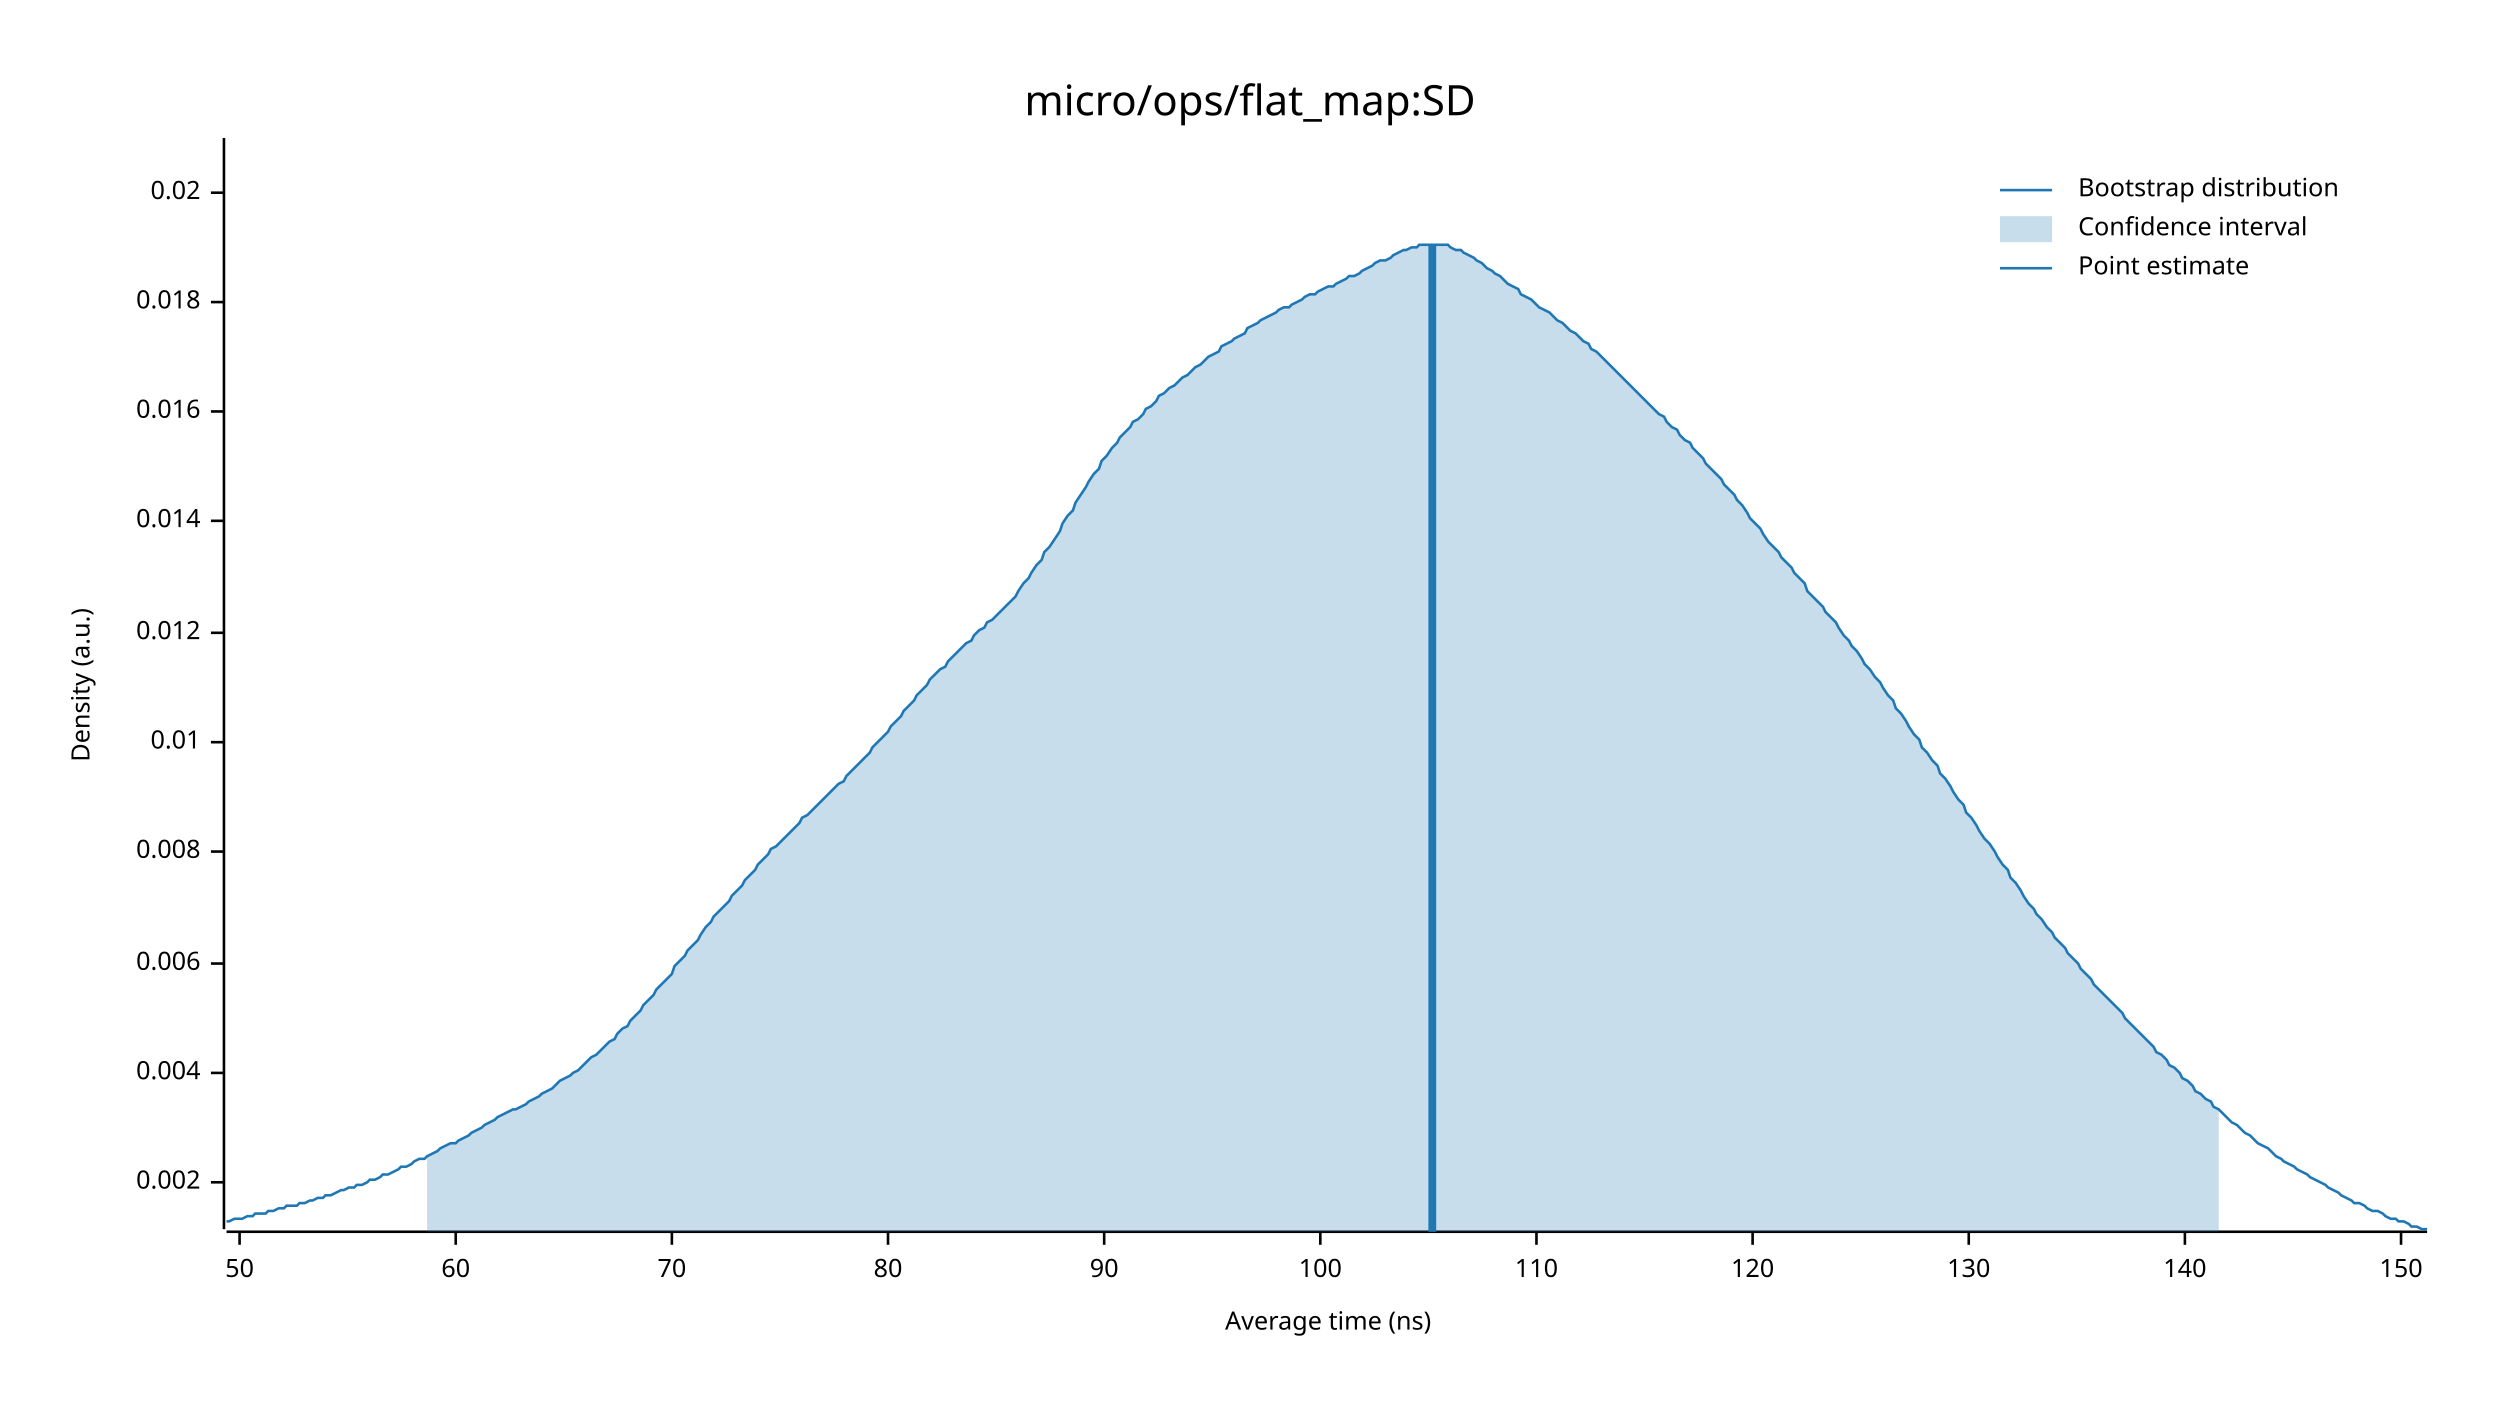
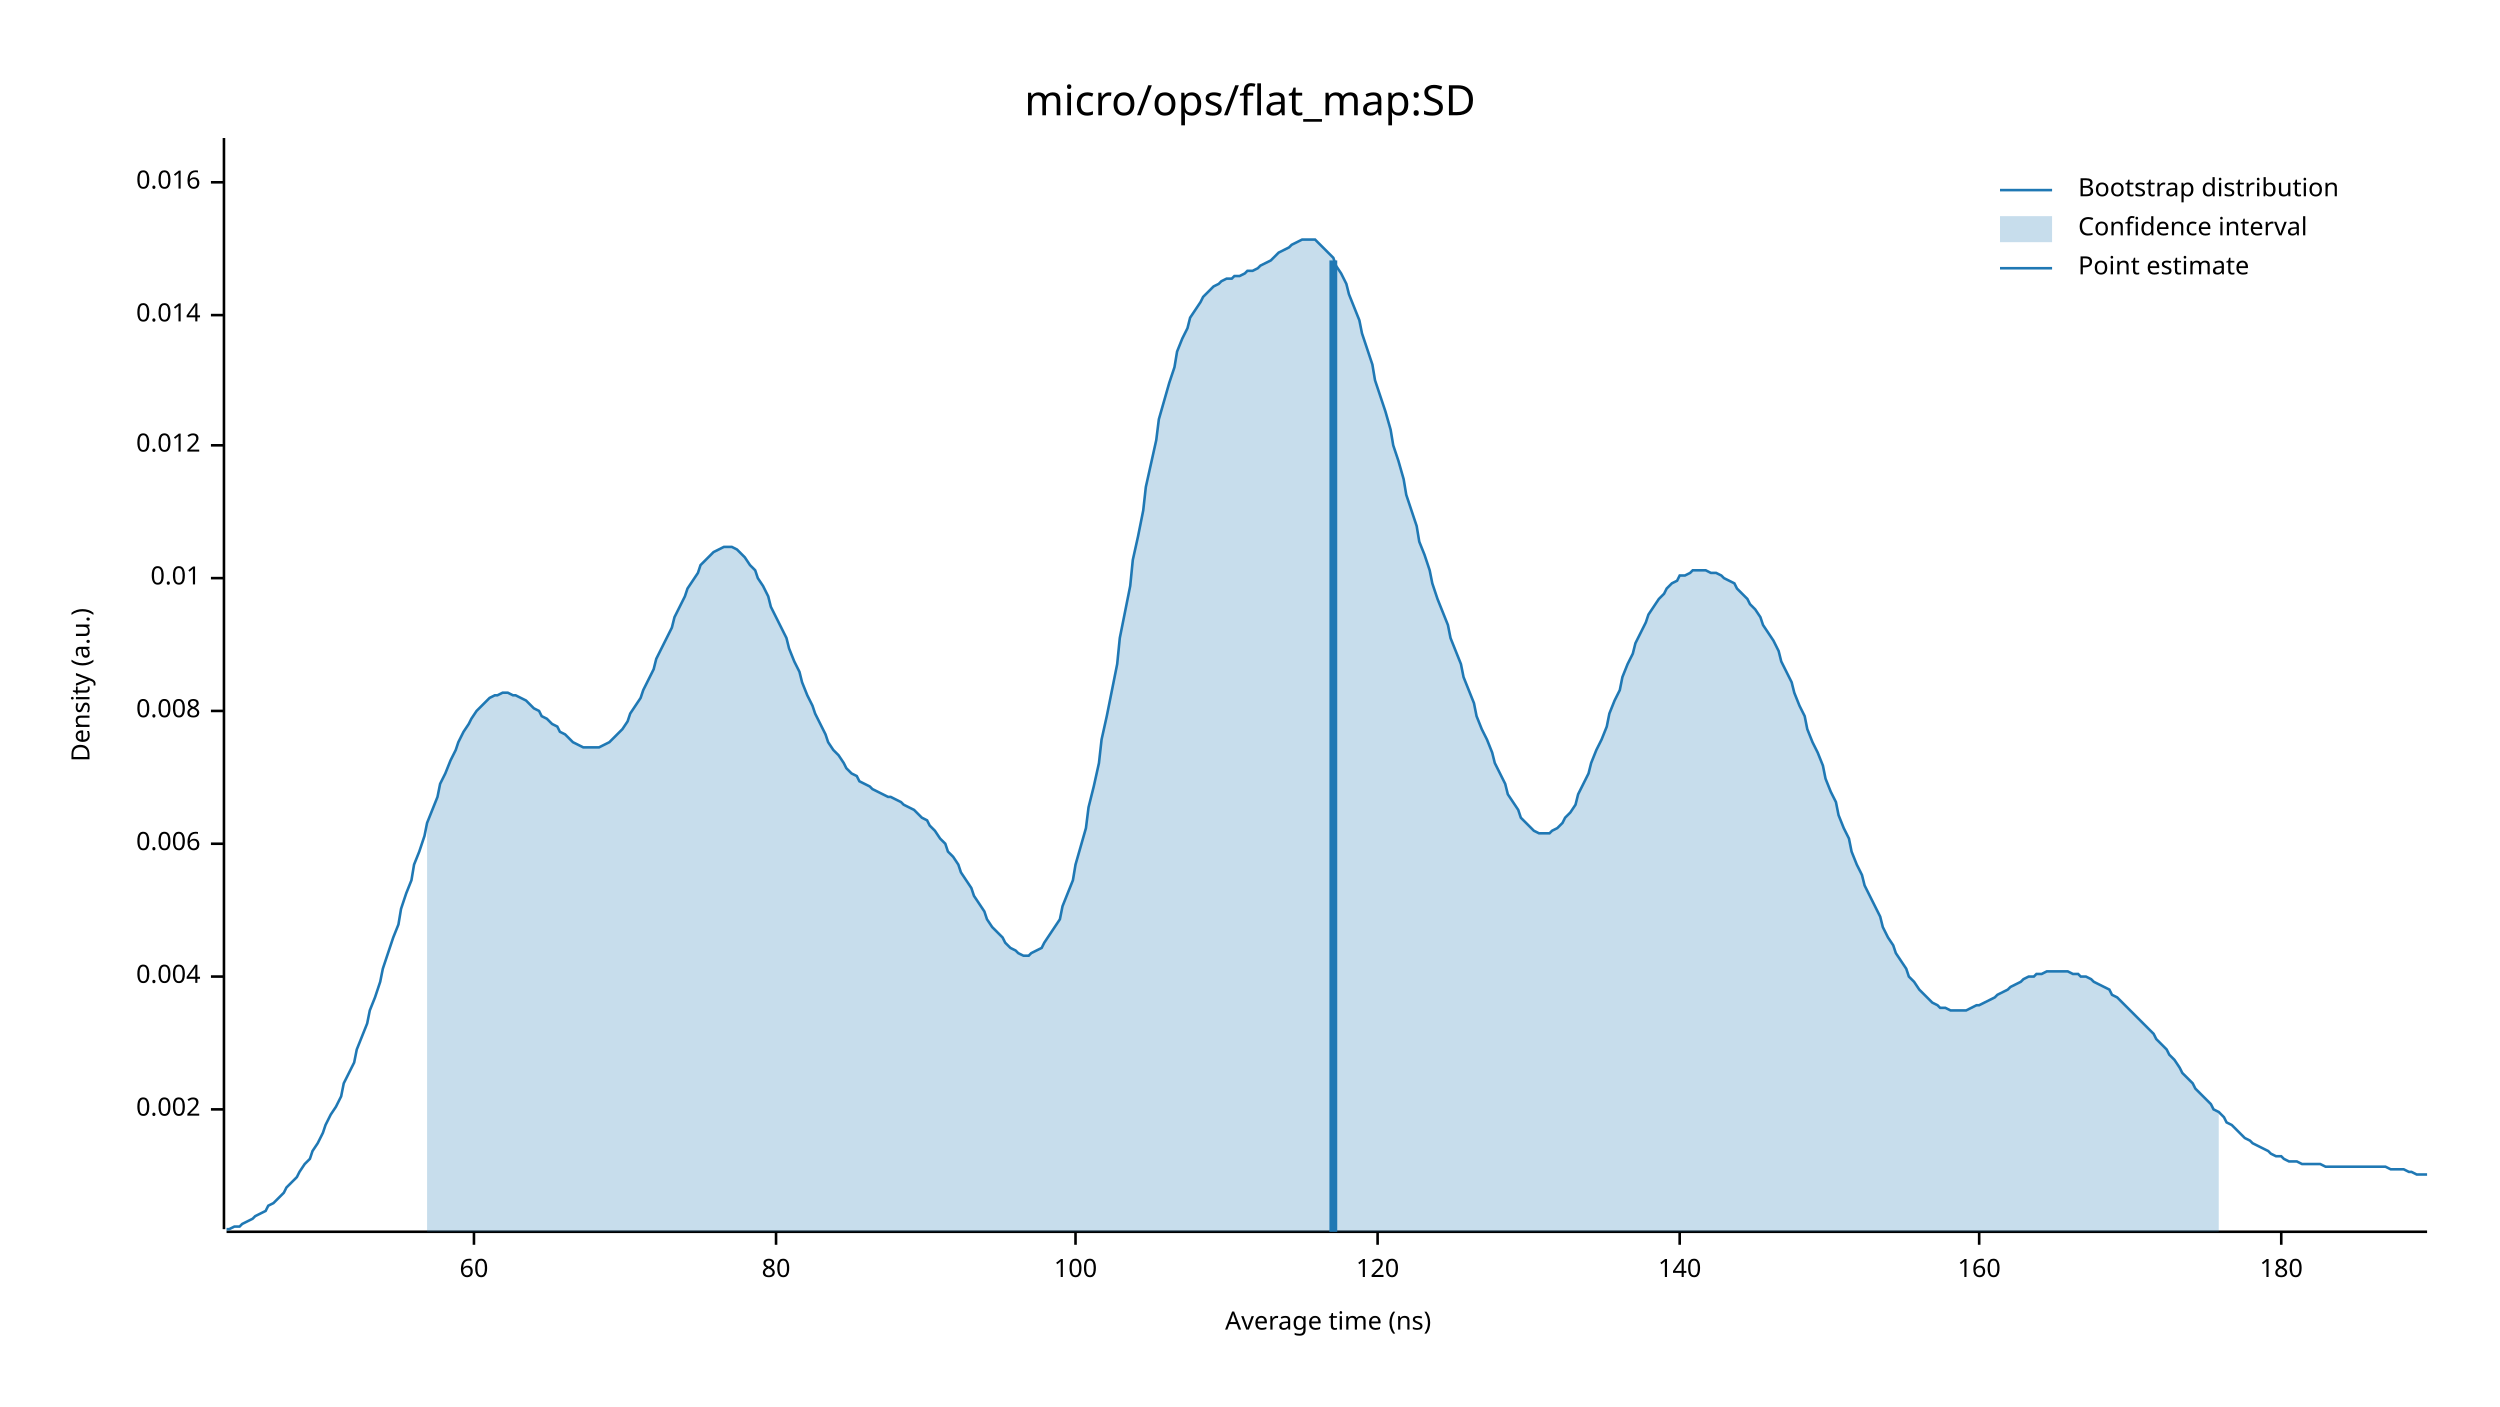
<svg xmlns="http://www.w3.org/2000/svg" width="960" height="540" viewBox="0 0 960 540">
  <text x="480" y="32" dy="0.76em" text-anchor="middle" font-family="sans-serif" font-size="16.129" opacity="1" fill="#000000">
micro/ops/flat_map:SD
</text>
  <text x="27" y="263" dy="0.76em" text-anchor="middle" font-family="sans-serif" font-size="9.677" opacity="1" fill="#000000" transform="rotate(270, 27, 263)">
Density (a.u.)
</text>
  <text x="510" y="513" dy="-0.5ex" text-anchor="middle" font-family="sans-serif" font-size="9.677" opacity="1" fill="#000000">
Average time (ns)
</text>
  <polyline fill="none" opacity="1" stroke="#000000" stroke-width="1" points="86,53 86,472 " />
-   <text x="77" y="454" dy="0.5ex" text-anchor="end" font-family="sans-serif" font-size="9.677" opacity="1" fill="#000000">
+   <text x="77" y="426" dy="0.5ex" text-anchor="end" font-family="sans-serif" font-size="9.677" opacity="1" fill="#000000">
0.002
</text>
-   <polyline fill="none" opacity="1" stroke="#000000" stroke-width="1" points="81,454 86,454 " />
-   <text x="77" y="412" dy="0.5ex" text-anchor="end" font-family="sans-serif" font-size="9.677" opacity="1" fill="#000000">
+   <polyline fill="none" opacity="1" stroke="#000000" stroke-width="1" points="81,426 86,426 " />
+   <text x="77" y="375" dy="0.5ex" text-anchor="end" font-family="sans-serif" font-size="9.677" opacity="1" fill="#000000">
0.004
</text>
-   <polyline fill="none" opacity="1" stroke="#000000" stroke-width="1" points="81,412 86,412 " />
-   <text x="77" y="370" dy="0.5ex" text-anchor="end" font-family="sans-serif" font-size="9.677" opacity="1" fill="#000000">
+   <polyline fill="none" opacity="1" stroke="#000000" stroke-width="1" points="81,375 86,375 " />
+   <text x="77" y="324" dy="0.5ex" text-anchor="end" font-family="sans-serif" font-size="9.677" opacity="1" fill="#000000">
0.006
</text>
-   <polyline fill="none" opacity="1" stroke="#000000" stroke-width="1" points="81,370 86,370 " />
-   <text x="77" y="327" dy="0.5ex" text-anchor="end" font-family="sans-serif" font-size="9.677" opacity="1" fill="#000000">
+   <polyline fill="none" opacity="1" stroke="#000000" stroke-width="1" points="81,324 86,324 " />
+   <text x="77" y="273" dy="0.5ex" text-anchor="end" font-family="sans-serif" font-size="9.677" opacity="1" fill="#000000">
0.008
</text>
-   <polyline fill="none" opacity="1" stroke="#000000" stroke-width="1" points="81,327 86,327 " />
-   <text x="77" y="285" dy="0.5ex" text-anchor="end" font-family="sans-serif" font-size="9.677" opacity="1" fill="#000000">
+   <polyline fill="none" opacity="1" stroke="#000000" stroke-width="1" points="81,273 86,273 " />
+   <text x="77" y="222" dy="0.5ex" text-anchor="end" font-family="sans-serif" font-size="9.677" opacity="1" fill="#000000">
0.01
</text>
-   <polyline fill="none" opacity="1" stroke="#000000" stroke-width="1" points="81,285 86,285 " />
-   <text x="77" y="243" dy="0.5ex" text-anchor="end" font-family="sans-serif" font-size="9.677" opacity="1" fill="#000000">
+   <polyline fill="none" opacity="1" stroke="#000000" stroke-width="1" points="81,222 86,222 " />
+   <text x="77" y="171" dy="0.5ex" text-anchor="end" font-family="sans-serif" font-size="9.677" opacity="1" fill="#000000">
0.012
</text>
-   <polyline fill="none" opacity="1" stroke="#000000" stroke-width="1" points="81,243 86,243 " />
-   <text x="77" y="200" dy="0.5ex" text-anchor="end" font-family="sans-serif" font-size="9.677" opacity="1" fill="#000000">
+   <polyline fill="none" opacity="1" stroke="#000000" stroke-width="1" points="81,171 86,171 " />
+   <text x="77" y="121" dy="0.5ex" text-anchor="end" font-family="sans-serif" font-size="9.677" opacity="1" fill="#000000">
0.014
</text>
-   <polyline fill="none" opacity="1" stroke="#000000" stroke-width="1" points="81,200 86,200 " />
-   <text x="77" y="158" dy="0.5ex" text-anchor="end" font-family="sans-serif" font-size="9.677" opacity="1" fill="#000000">
+   <polyline fill="none" opacity="1" stroke="#000000" stroke-width="1" points="81,121 86,121 " />
+   <text x="77" y="70" dy="0.5ex" text-anchor="end" font-family="sans-serif" font-size="9.677" opacity="1" fill="#000000">
0.016
</text>
-   <polyline fill="none" opacity="1" stroke="#000000" stroke-width="1" points="81,158 86,158 " />
-   <text x="77" y="116" dy="0.5ex" text-anchor="end" font-family="sans-serif" font-size="9.677" opacity="1" fill="#000000">
- 0.018
- </text>
-   <polyline fill="none" opacity="1" stroke="#000000" stroke-width="1" points="81,116 86,116 " />
-   <text x="77" y="74" dy="0.5ex" text-anchor="end" font-family="sans-serif" font-size="9.677" opacity="1" fill="#000000">
- 0.02
- </text>
-   <polyline fill="none" opacity="1" stroke="#000000" stroke-width="1" points="81,74 86,74 " />
+   <polyline fill="none" opacity="1" stroke="#000000" stroke-width="1" points="81,70 86,70 " />
  <polyline fill="none" opacity="1" stroke="#000000" stroke-width="1" points="87,473 932,473 " />
-   <text x="92" y="483" dy="0.76em" text-anchor="middle" font-family="sans-serif" font-size="9.677" opacity="1" fill="#000000">
- 50
- </text>
-   <polyline fill="none" opacity="1" stroke="#000000" stroke-width="1" points="92,473 92,478 " />
-   <text x="175" y="483" dy="0.76em" text-anchor="middle" font-family="sans-serif" font-size="9.677" opacity="1" fill="#000000">
+   <text x="182" y="483" dy="0.76em" text-anchor="middle" font-family="sans-serif" font-size="9.677" opacity="1" fill="#000000">
60
</text>
-   <polyline fill="none" opacity="1" stroke="#000000" stroke-width="1" points="175,473 175,478 " />
-   <text x="258" y="483" dy="0.76em" text-anchor="middle" font-family="sans-serif" font-size="9.677" opacity="1" fill="#000000">
- 70
- </text>
-   <polyline fill="none" opacity="1" stroke="#000000" stroke-width="1" points="258,473 258,478 " />
-   <text x="341" y="483" dy="0.76em" text-anchor="middle" font-family="sans-serif" font-size="9.677" opacity="1" fill="#000000">
+   <polyline fill="none" opacity="1" stroke="#000000" stroke-width="1" points="182,473 182,478 " />
+   <text x="298" y="483" dy="0.76em" text-anchor="middle" font-family="sans-serif" font-size="9.677" opacity="1" fill="#000000">
80
</text>
-   <polyline fill="none" opacity="1" stroke="#000000" stroke-width="1" points="341,473 341,478 " />
-   <text x="424" y="483" dy="0.76em" text-anchor="middle" font-family="sans-serif" font-size="9.677" opacity="1" fill="#000000">
- 90
- </text>
-   <polyline fill="none" opacity="1" stroke="#000000" stroke-width="1" points="424,473 424,478 " />
-   <text x="507" y="483" dy="0.76em" text-anchor="middle" font-family="sans-serif" font-size="9.677" opacity="1" fill="#000000">
+   <polyline fill="none" opacity="1" stroke="#000000" stroke-width="1" points="298,473 298,478 " />
+   <text x="413" y="483" dy="0.76em" text-anchor="middle" font-family="sans-serif" font-size="9.677" opacity="1" fill="#000000">
100
</text>
-   <polyline fill="none" opacity="1" stroke="#000000" stroke-width="1" points="507,473 507,478 " />
-   <text x="590" y="483" dy="0.76em" text-anchor="middle" font-family="sans-serif" font-size="9.677" opacity="1" fill="#000000">
- 110
- </text>
-   <polyline fill="none" opacity="1" stroke="#000000" stroke-width="1" points="590,473 590,478 " />
-   <text x="673" y="483" dy="0.76em" text-anchor="middle" font-family="sans-serif" font-size="9.677" opacity="1" fill="#000000">
+   <polyline fill="none" opacity="1" stroke="#000000" stroke-width="1" points="413,473 413,478 " />
+   <text x="529" y="483" dy="0.76em" text-anchor="middle" font-family="sans-serif" font-size="9.677" opacity="1" fill="#000000">
120
</text>
-   <polyline fill="none" opacity="1" stroke="#000000" stroke-width="1" points="673,473 673,478 " />
-   <text x="756" y="483" dy="0.76em" text-anchor="middle" font-family="sans-serif" font-size="9.677" opacity="1" fill="#000000">
- 130
- </text>
-   <polyline fill="none" opacity="1" stroke="#000000" stroke-width="1" points="756,473 756,478 " />
-   <text x="839" y="483" dy="0.76em" text-anchor="middle" font-family="sans-serif" font-size="9.677" opacity="1" fill="#000000">
+   <polyline fill="none" opacity="1" stroke="#000000" stroke-width="1" points="529,473 529,478 " />
+   <text x="645" y="483" dy="0.76em" text-anchor="middle" font-family="sans-serif" font-size="9.677" opacity="1" fill="#000000">
140
</text>
-   <polyline fill="none" opacity="1" stroke="#000000" stroke-width="1" points="839,473 839,478 " />
-   <text x="922" y="483" dy="0.76em" text-anchor="middle" font-family="sans-serif" font-size="9.677" opacity="1" fill="#000000">
- 150
+   <polyline fill="none" opacity="1" stroke="#000000" stroke-width="1" points="645,473 645,478 " />
+   <text x="760" y="483" dy="0.76em" text-anchor="middle" font-family="sans-serif" font-size="9.677" opacity="1" fill="#000000">
+ 160
</text>
-   <polyline fill="none" opacity="1" stroke="#000000" stroke-width="1" points="922,473 922,478 " />
-   <polyline fill="none" opacity="1" stroke="#1F78B4" stroke-width="1" points="87,469 88,469 90,468 92,468 93,468 95,467 97,467 98,466 100,466 102,466 103,465 105,465 107,464 109,464 110,463 112,463 114,463 115,462 117,462 119,461 120,461 122,460 124,460 125,459 127,459 129,458 131,457 132,457 134,456 136,456 137,455 139,455 141,454 142,453 144,453 146,452 147,451 149,451 151,450 153,449 154,448 156,448 158,447 159,446 161,445 163,445 164,444 166,443 168,442 169,441 171,440 173,439 175,439 176,438 178,437 180,436 181,435 183,434 185,433 186,432 188,431 190,430 191,429 193,428 195,427 197,426 198,426 200,425 202,424 203,423 205,422 207,421 208,420 210,419 212,418 214,416 215,415 217,414 219,413 220,412 222,411 224,409 225,408 227,406 229,405 230,404 232,402 234,400 236,399 237,397 239,395 241,394 242,392 244,390 246,388 247,386 249,384 251,382 252,380 254,378 256,376 258,374 259,371 261,369 263,367 264,365 266,363 268,361 269,359 271,356 273,354 274,352 276,350 278,348 280,346 281,344 283,342 285,340 286,338 288,336 290,334 291,332 293,330 295,328 296,326 298,325 300,323 302,321 303,320 305,318 307,316 308,314 310,313 312,311 313,310 315,308 317,306 318,305 320,303 322,301 324,300 325,298 327,296 329,294 330,293 332,291 334,289 335,287 337,285 339,283 341,281 342,279 344,277 346,275 347,273 349,271 351,269 352,267 354,265 356,263 357,261 359,259 361,257 363,256 364,254 366,252 368,250 369,249 371,247 373,246 374,244 376,242 378,241 379,239 381,238 383,236 385,234 386,233 388,231 390,229 391,227 393,224 395,222 396,220 398,217 400,215 401,212 403,210 405,207 407,204 408,201 410,198 412,196 413,193 415,190 417,187 418,185 420,182 422,180 423,177 425,175 427,172 429,170 430,168 432,166 434,164 435,162 437,161 439,159 440,157 442,156 444,154 445,152 447,151 449,149 451,148 452,147 454,145 456,144 457,143 459,141 461,140 462,139 464,137 466,136 468,135 469,133 471,132 473,131 474,130 476,129 478,128 479,126 481,125 483,124 484,123 486,122 488,121 490,120 491,119 493,118 495,118 496,117 498,116 500,115 501,114 503,113 505,113 506,112 508,111 510,110 512,110 513,109 515,108 517,107 518,106 520,106 522,105 523,104 525,103 527,102 528,101 530,100 532,100 534,99 535,98 537,97 539,96 540,96 542,95 544,95 545,94 547,94 549,94 550,94 552,94 554,94 556,94 557,95 559,96 561,96 562,97 564,98 566,99 567,100 569,101 571,103 573,104 574,105 576,106 578,108 579,109 581,110 583,111 584,113 586,114 588,115 589,116 591,118 593,119 595,120 596,121 598,123 600,124 601,125 603,127 605,128 606,129 608,131 610,132 611,134 613,135 615,137 617,139 618,140 620,142 622,144 623,145 625,147 627,149 628,150 630,152 632,154 633,155 635,157 637,159 639,160 640,162 642,164 644,165 645,167 647,169 649,170 650,172 652,174 654,176 655,178 657,180 659,182 661,184 662,186 664,188 666,190 667,192 669,194 671,197 672,199 674,201 676,203 677,205 679,208 681,210 683,212 684,214 686,216 688,218 689,220 691,222 693,224 694,227 696,229 698,231 700,233 701,235 703,237 705,239 706,241 708,244 710,246 711,248 713,250 715,253 716,255 718,257 720,260 722,262 723,264 725,267 727,269 728,272 730,274 732,277 733,279 735,282 737,284 738,287 740,289 742,292 744,294 745,297 747,299 749,302 750,304 752,307 754,309 755,312 757,314 759,317 760,319 762,322 764,324 766,327 767,329 769,332 771,334 772,337 774,339 776,342 777,344 779,347 781,349 782,351 784,353 786,356 788,358 789,360 791,362 793,364 794,366 796,368 798,370 799,372 801,374 803,376 804,378 806,380 808,382 810,384 811,385 813,387 815,389 816,391 818,393 820,395 821,396 823,398 825,400 827,402 828,404 830,405 832,407 833,409 835,410 837,412 838,414 840,415 842,417 843,419 845,420 847,422 849,423 850,425 852,426 854,428 855,429 857,431 859,432 860,433 862,435 864,436 865,437 867,439 869,440 871,441 872,442 874,444 876,445 877,446 879,447 881,448 882,449 884,450 886,451 887,452 889,453 891,454 893,455 894,456 896,457 898,458 899,459 901,460 903,461 904,462 906,462 908,463 909,464 911,465 913,465 915,466 916,467 918,468 920,468 921,469 923,469 925,470 926,471 928,471 930,472 932,472 " />
-   <polygon opacity="0.25" fill="#1F78B4" points="164,444 166,443 168,442 169,441 171,440 173,439 175,439 176,438 178,437 180,436 181,435 183,434 185,433 186,432 188,431 190,430 191,429 193,428 195,427 197,426 198,426 200,425 202,424 203,423 205,422 207,421 208,420 210,419 212,418 214,416 215,415 217,414 219,413 220,412 222,411 224,409 225,408 227,406 229,405 230,404 232,402 234,400 236,399 237,397 239,395 241,394 242,392 244,390 246,388 247,386 249,384 251,382 252,380 254,378 256,376 258,374 259,371 261,369 263,367 264,365 266,363 268,361 269,359 271,356 273,354 274,352 276,350 278,348 280,346 281,344 283,342 285,340 286,338 288,336 290,334 291,332 293,330 295,328 296,326 298,325 300,323 302,321 303,320 305,318 307,316 308,314 310,313 312,311 313,310 315,308 317,306 318,305 320,303 322,301 324,300 325,298 327,296 329,294 330,293 332,291 334,289 335,287 337,285 339,283 341,281 342,279 344,277 346,275 347,273 349,271 351,269 352,267 354,265 356,263 357,261 359,259 361,257 363,256 364,254 366,252 368,250 369,249 371,247 373,246 374,244 376,242 378,241 379,239 381,238 383,236 385,234 386,233 388,231 390,229 391,227 393,224 395,222 396,220 398,217 400,215 401,212 403,210 405,207 407,204 408,201 410,198 412,196 413,193 415,190 417,187 418,185 420,182 422,180 423,177 425,175 427,172 429,170 430,168 432,166 434,164 435,162 437,161 439,159 440,157 442,156 444,154 445,152 447,151 449,149 451,148 452,147 454,145 456,144 457,143 459,141 461,140 462,139 464,137 466,136 468,135 469,133 471,132 473,131 474,130 476,129 478,128 479,126 481,125 483,124 484,123 486,122 488,121 490,120 491,119 493,118 495,118 496,117 498,116 500,115 501,114 503,113 505,113 506,112 508,111 510,110 512,110 513,109 515,108 517,107 518,106 520,106 522,105 523,104 525,103 527,102 528,101 530,100 532,100 534,99 535,98 537,97 539,96 540,96 542,95 544,95 545,94 547,94 549,94 550,94 552,94 554,94 556,94 557,95 559,96 561,96 562,97 564,98 566,99 567,100 569,101 571,103 573,104 574,105 576,106 578,108 579,109 581,110 583,111 584,113 586,114 588,115 589,116 591,118 593,119 595,120 596,121 598,123 600,124 601,125 603,127 605,128 606,129 608,131 610,132 611,134 613,135 615,137 617,139 618,140 620,142 622,144 623,145 625,147 627,149 628,150 630,152 632,154 633,155 635,157 637,159 639,160 640,162 642,164 644,165 645,167 647,169 649,170 650,172 652,174 654,176 655,178 657,180 659,182 661,184 662,186 664,188 666,190 667,192 669,194 671,197 672,199 674,201 676,203 677,205 679,208 681,210 683,212 684,214 686,216 688,218 689,220 691,222 693,224 694,227 696,229 698,231 700,233 701,235 703,237 705,239 706,241 708,244 710,246 711,248 713,250 715,253 716,255 718,257 720,260 722,262 723,264 725,267 727,269 728,272 730,274 732,277 733,279 735,282 737,284 738,287 740,289 742,292 744,294 745,297 747,299 749,302 750,304 752,307 754,309 755,312 757,314 759,317 760,319 762,322 764,324 766,327 767,329 769,332 771,334 772,337 774,339 776,342 777,344 779,347 781,349 782,351 784,353 786,356 788,358 789,360 791,362 793,364 794,366 796,368 798,370 799,372 801,374 803,376 804,378 806,380 808,382 810,384 811,385 813,387 815,389 816,391 818,393 820,395 821,396 823,398 825,400 827,402 828,404 830,405 832,407 833,409 835,410 837,412 838,414 840,415 842,417 843,419 845,420 847,422 849,423 850,425 852,426 852,473 164,473 " />
-   <polyline fill="none" opacity="1" stroke="#1F78B4" stroke-width="3" points="550,473 550,94 " />
+   <polyline fill="none" opacity="1" stroke="#000000" stroke-width="1" points="760,473 760,478 " />
+   <text x="876" y="483" dy="0.76em" text-anchor="middle" font-family="sans-serif" font-size="9.677" opacity="1" fill="#000000">
+ 180
+ </text>
+   <polyline fill="none" opacity="1" stroke="#000000" stroke-width="1" points="876,473 876,478 " />
+   <polyline fill="none" opacity="1" stroke="#1F78B4" stroke-width="1" points="87,472 88,472 90,471 92,471 93,470 95,469 97,468 98,467 100,466 102,465 103,463 105,462 107,460 109,458 110,456 112,454 114,452 115,450 117,447 119,445 120,442 122,439 124,435 125,432 127,428 129,425 131,421 132,416 134,412 136,408 137,403 139,398 141,393 142,388 144,383 146,377 147,372 149,366 151,360 153,355 154,349 156,343 158,338 159,332 161,327 163,321 164,316 166,311 168,306 169,301 171,297 173,292 175,288 176,285 178,281 180,278 181,276 183,273 185,271 186,270 188,268 190,267 191,267 193,266 195,266 197,267 198,267 200,268 202,269 203,270 205,272 207,273 208,275 210,276 212,278 214,279 215,281 217,282 219,284 220,285 222,286 224,287 225,287 227,287 229,287 230,287 232,286 234,285 236,283 237,282 239,280 241,277 242,274 244,271 246,268 247,265 249,261 251,257 252,253 254,249 256,245 258,241 259,237 261,233 263,229 264,226 266,223 268,220 269,217 271,215 273,213 274,212 276,211 278,210 280,210 281,210 283,211 285,213 286,214 288,217 290,219 291,222 293,225 295,229 296,233 298,237 300,241 302,245 303,249 305,254 307,258 308,262 310,267 312,271 313,274 315,278 317,282 318,285 320,288 322,290 324,293 325,295 327,297 329,298 330,300 332,301 334,302 335,303 337,304 339,305 341,306 342,306 344,307 346,308 347,309 349,310 351,311 352,312 354,314 356,315 357,317 359,319 361,322 363,324 364,327 366,329 368,332 369,335 371,338 373,341 374,344 376,347 378,350 379,353 381,356 383,358 385,360 386,362 388,364 390,365 391,366 393,367 395,367 396,366 398,365 400,364 401,362 403,359 405,356 407,353 408,348 410,343 412,338 413,332 415,325 417,318 418,310 420,302 422,293 423,284 425,275 427,265 429,255 430,245 432,235 434,225 435,215 437,206 439,196 440,187 442,178 444,169 445,161 447,154 449,147 451,141 452,135 454,130 456,126 457,122 459,119 461,116 462,114 464,112 466,110 468,109 469,108 471,107 473,107 474,106 476,106 478,105 479,104 481,104 483,103 484,102 486,101 488,100 490,98 491,97 493,96 495,95 496,94 498,93 500,92 501,92 503,92 505,92 506,93 508,95 510,97 512,99 513,102 515,105 517,109 518,113 520,118 522,123 523,128 525,134 527,140 528,146 530,152 532,158 534,165 535,171 537,177 539,184 540,190 542,196 544,202 545,208 547,213 549,219 550,224 552,230 554,235 556,240 557,245 559,250 561,255 562,260 564,265 566,270 567,275 569,280 571,284 573,289 574,293 576,297 578,301 579,305 581,308 583,311 584,314 586,316 588,318 589,319 591,320 593,320 595,320 596,319 598,318 600,316 601,314 603,312 605,309 606,305 608,301 610,297 611,293 613,288 615,284 617,279 618,274 620,269 622,265 623,260 625,255 627,251 628,247 630,243 632,239 633,236 635,233 637,230 639,228 640,226 642,224 644,223 645,221 647,221 649,220 650,219 652,219 654,219 655,219 657,220 659,220 661,221 662,222 664,223 666,224 667,226 669,228 671,230 672,232 674,234 676,237 677,240 679,243 681,246 683,250 684,254 686,258 688,262 689,266 691,271 693,275 694,280 696,285 698,289 700,294 701,299 703,304 705,308 706,313 708,318 710,322 711,327 713,332 715,336 716,340 718,344 720,348 722,352 723,356 725,360 727,363 728,366 730,369 732,372 733,375 735,377 737,380 738,381 740,383 742,385 744,386 745,387 747,387 749,388 750,388 752,388 754,388 755,388 757,387 759,386 760,386 762,385 764,384 766,383 767,382 769,381 771,380 772,379 774,378 776,377 777,376 779,375 781,375 782,374 784,374 786,373 788,373 789,373 791,373 793,373 794,373 796,374 798,374 799,375 801,375 803,376 804,377 806,378 808,379 810,380 811,382 813,383 815,385 816,386 818,388 820,390 821,391 823,393 825,395 827,397 828,399 830,401 832,403 833,405 835,407 837,410 838,412 840,414 842,416 843,418 845,420 847,422 849,424 850,426 852,427 854,429 855,431 857,432 859,434 860,435 862,437 864,438 865,439 867,440 869,441 871,442 872,443 874,444 876,444 877,445 879,446 881,446 882,446 884,447 886,447 887,447 889,447 891,447 893,448 894,448 896,448 898,448 899,448 901,448 903,448 904,448 906,448 908,448 909,448 911,448 913,448 915,448 916,448 918,449 920,449 921,449 923,449 925,450 926,450 928,451 930,451 932,451 " />
+   <polygon opacity="0.25" fill="#1F78B4" points="164,316 166,311 168,306 169,301 171,297 173,292 175,288 176,285 178,281 180,278 181,276 183,273 185,271 186,270 188,268 190,267 191,267 193,266 195,266 197,267 198,267 200,268 202,269 203,270 205,272 207,273 208,275 210,276 212,278 214,279 215,281 217,282 219,284 220,285 222,286 224,287 225,287 227,287 229,287 230,287 232,286 234,285 236,283 237,282 239,280 241,277 242,274 244,271 246,268 247,265 249,261 251,257 252,253 254,249 256,245 258,241 259,237 261,233 263,229 264,226 266,223 268,220 269,217 271,215 273,213 274,212 276,211 278,210 280,210 281,210 283,211 285,213 286,214 288,217 290,219 291,222 293,225 295,229 296,233 298,237 300,241 302,245 303,249 305,254 307,258 308,262 310,267 312,271 313,274 315,278 317,282 318,285 320,288 322,290 324,293 325,295 327,297 329,298 330,300 332,301 334,302 335,303 337,304 339,305 341,306 342,306 344,307 346,308 347,309 349,310 351,311 352,312 354,314 356,315 357,317 359,319 361,322 363,324 364,327 366,329 368,332 369,335 371,338 373,341 374,344 376,347 378,350 379,353 381,356 383,358 385,360 386,362 388,364 390,365 391,366 393,367 395,367 396,366 398,365 400,364 401,362 403,359 405,356 407,353 408,348 410,343 412,338 413,332 415,325 417,318 418,310 420,302 422,293 423,284 425,275 427,265 429,255 430,245 432,235 434,225 435,215 437,206 439,196 440,187 442,178 444,169 445,161 447,154 449,147 451,141 452,135 454,130 456,126 457,122 459,119 461,116 462,114 464,112 466,110 468,109 469,108 471,107 473,107 474,106 476,106 478,105 479,104 481,104 483,103 484,102 486,101 488,100 490,98 491,97 493,96 495,95 496,94 498,93 500,92 501,92 503,92 505,92 506,93 508,95 510,97 512,99 513,102 515,105 517,109 518,113 520,118 522,123 523,128 525,134 527,140 528,146 530,152 532,158 534,165 535,171 537,177 539,184 540,190 542,196 544,202 545,208 547,213 549,219 550,224 552,230 554,235 556,240 557,245 559,250 561,255 562,260 564,265 566,270 567,275 569,280 571,284 573,289 574,293 576,297 578,301 579,305 581,308 583,311 584,314 586,316 588,318 589,319 591,320 593,320 595,320 596,319 598,318 600,316 601,314 603,312 605,309 606,305 608,301 610,297 611,293 613,288 615,284 617,279 618,274 620,269 622,265 623,260 625,255 627,251 628,247 630,243 632,239 633,236 635,233 637,230 639,228 640,226 642,224 644,223 645,221 647,221 649,220 650,219 652,219 654,219 655,219 657,220 659,220 661,221 662,222 664,223 666,224 667,226 669,228 671,230 672,232 674,234 676,237 677,240 679,243 681,246 683,250 684,254 686,258 688,262 689,266 691,271 693,275 694,280 696,285 698,289 700,294 701,299 703,304 705,308 706,313 708,318 710,322 711,327 713,332 715,336 716,340 718,344 720,348 722,352 723,356 725,360 727,363 728,366 730,369 732,372 733,375 735,377 737,380 738,381 740,383 742,385 744,386 745,387 747,387 749,388 750,388 752,388 754,388 755,388 757,387 759,386 760,386 762,385 764,384 766,383 767,382 769,381 771,380 772,379 774,378 776,377 777,376 779,375 781,375 782,374 784,374 786,373 788,373 789,373 791,373 793,373 794,373 796,374 798,374 799,375 801,375 803,376 804,377 806,378 808,379 810,380 811,382 813,383 815,385 816,386 818,388 820,390 821,391 823,393 825,395 827,397 828,399 830,401 832,403 833,405 835,407 837,410 838,412 840,414 842,416 843,418 845,420 847,422 849,424 850,426 852,427 852,473 164,473 " />
+   <polyline fill="none" opacity="1" stroke="#1F78B4" stroke-width="3" points="512,473 512,100 " />
  <text x="798" y="68" dy="0.76em" text-anchor="start" font-family="sans-serif" font-size="9.677" opacity="1" fill="#000000">
Bootstrap distribution
</text>
  <text x="798" y="83" dy="0.76em" text-anchor="start" font-family="sans-serif" font-size="9.677" opacity="1" fill="#000000">
Confidence interval
</text>
  <text x="798" y="98" dy="0.76em" text-anchor="start" font-family="sans-serif" font-size="9.677" opacity="1" fill="#000000">
Point estimate
</text>
  <polyline fill="none" opacity="1" stroke="#1F78B4" stroke-width="1" points="768,73 788,73 " />
  <rect x="768" y="83" width="20" height="10" opacity="0.25" fill="#1F78B4" stroke="none" />
  <polyline fill="none" opacity="1" stroke="#1F78B4" stroke-width="1" points="768,103 788,103 " />
</svg>
